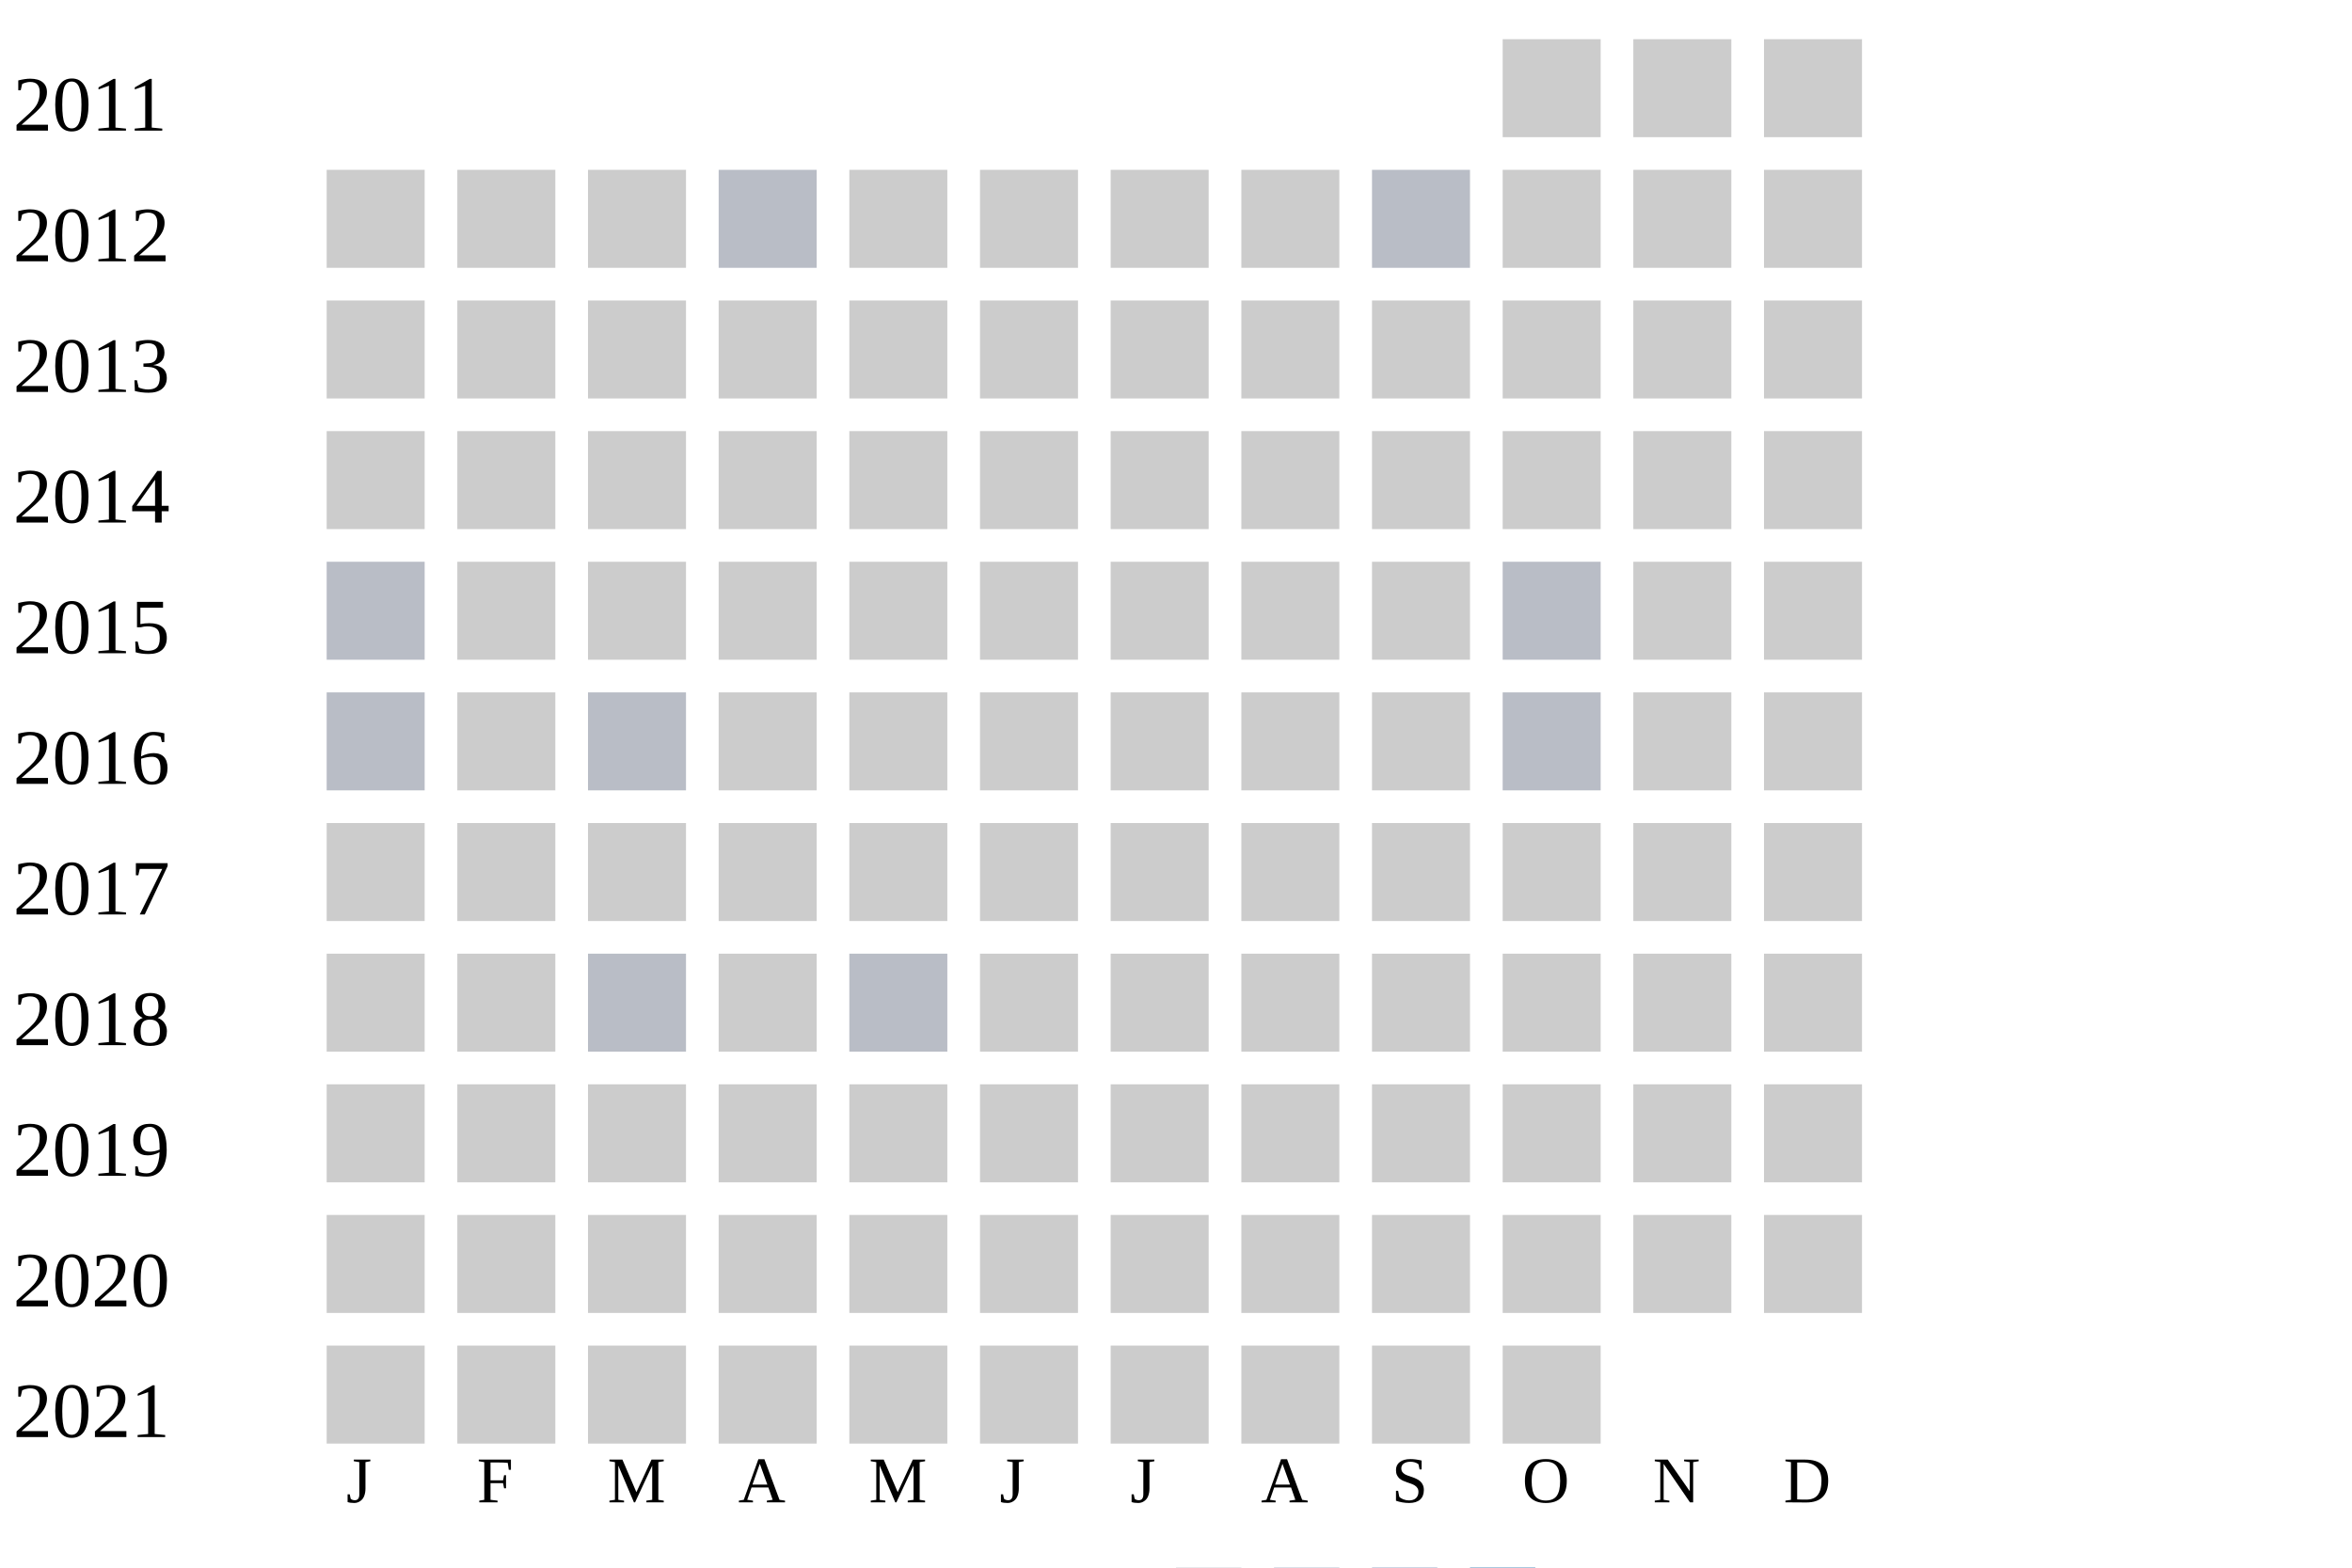
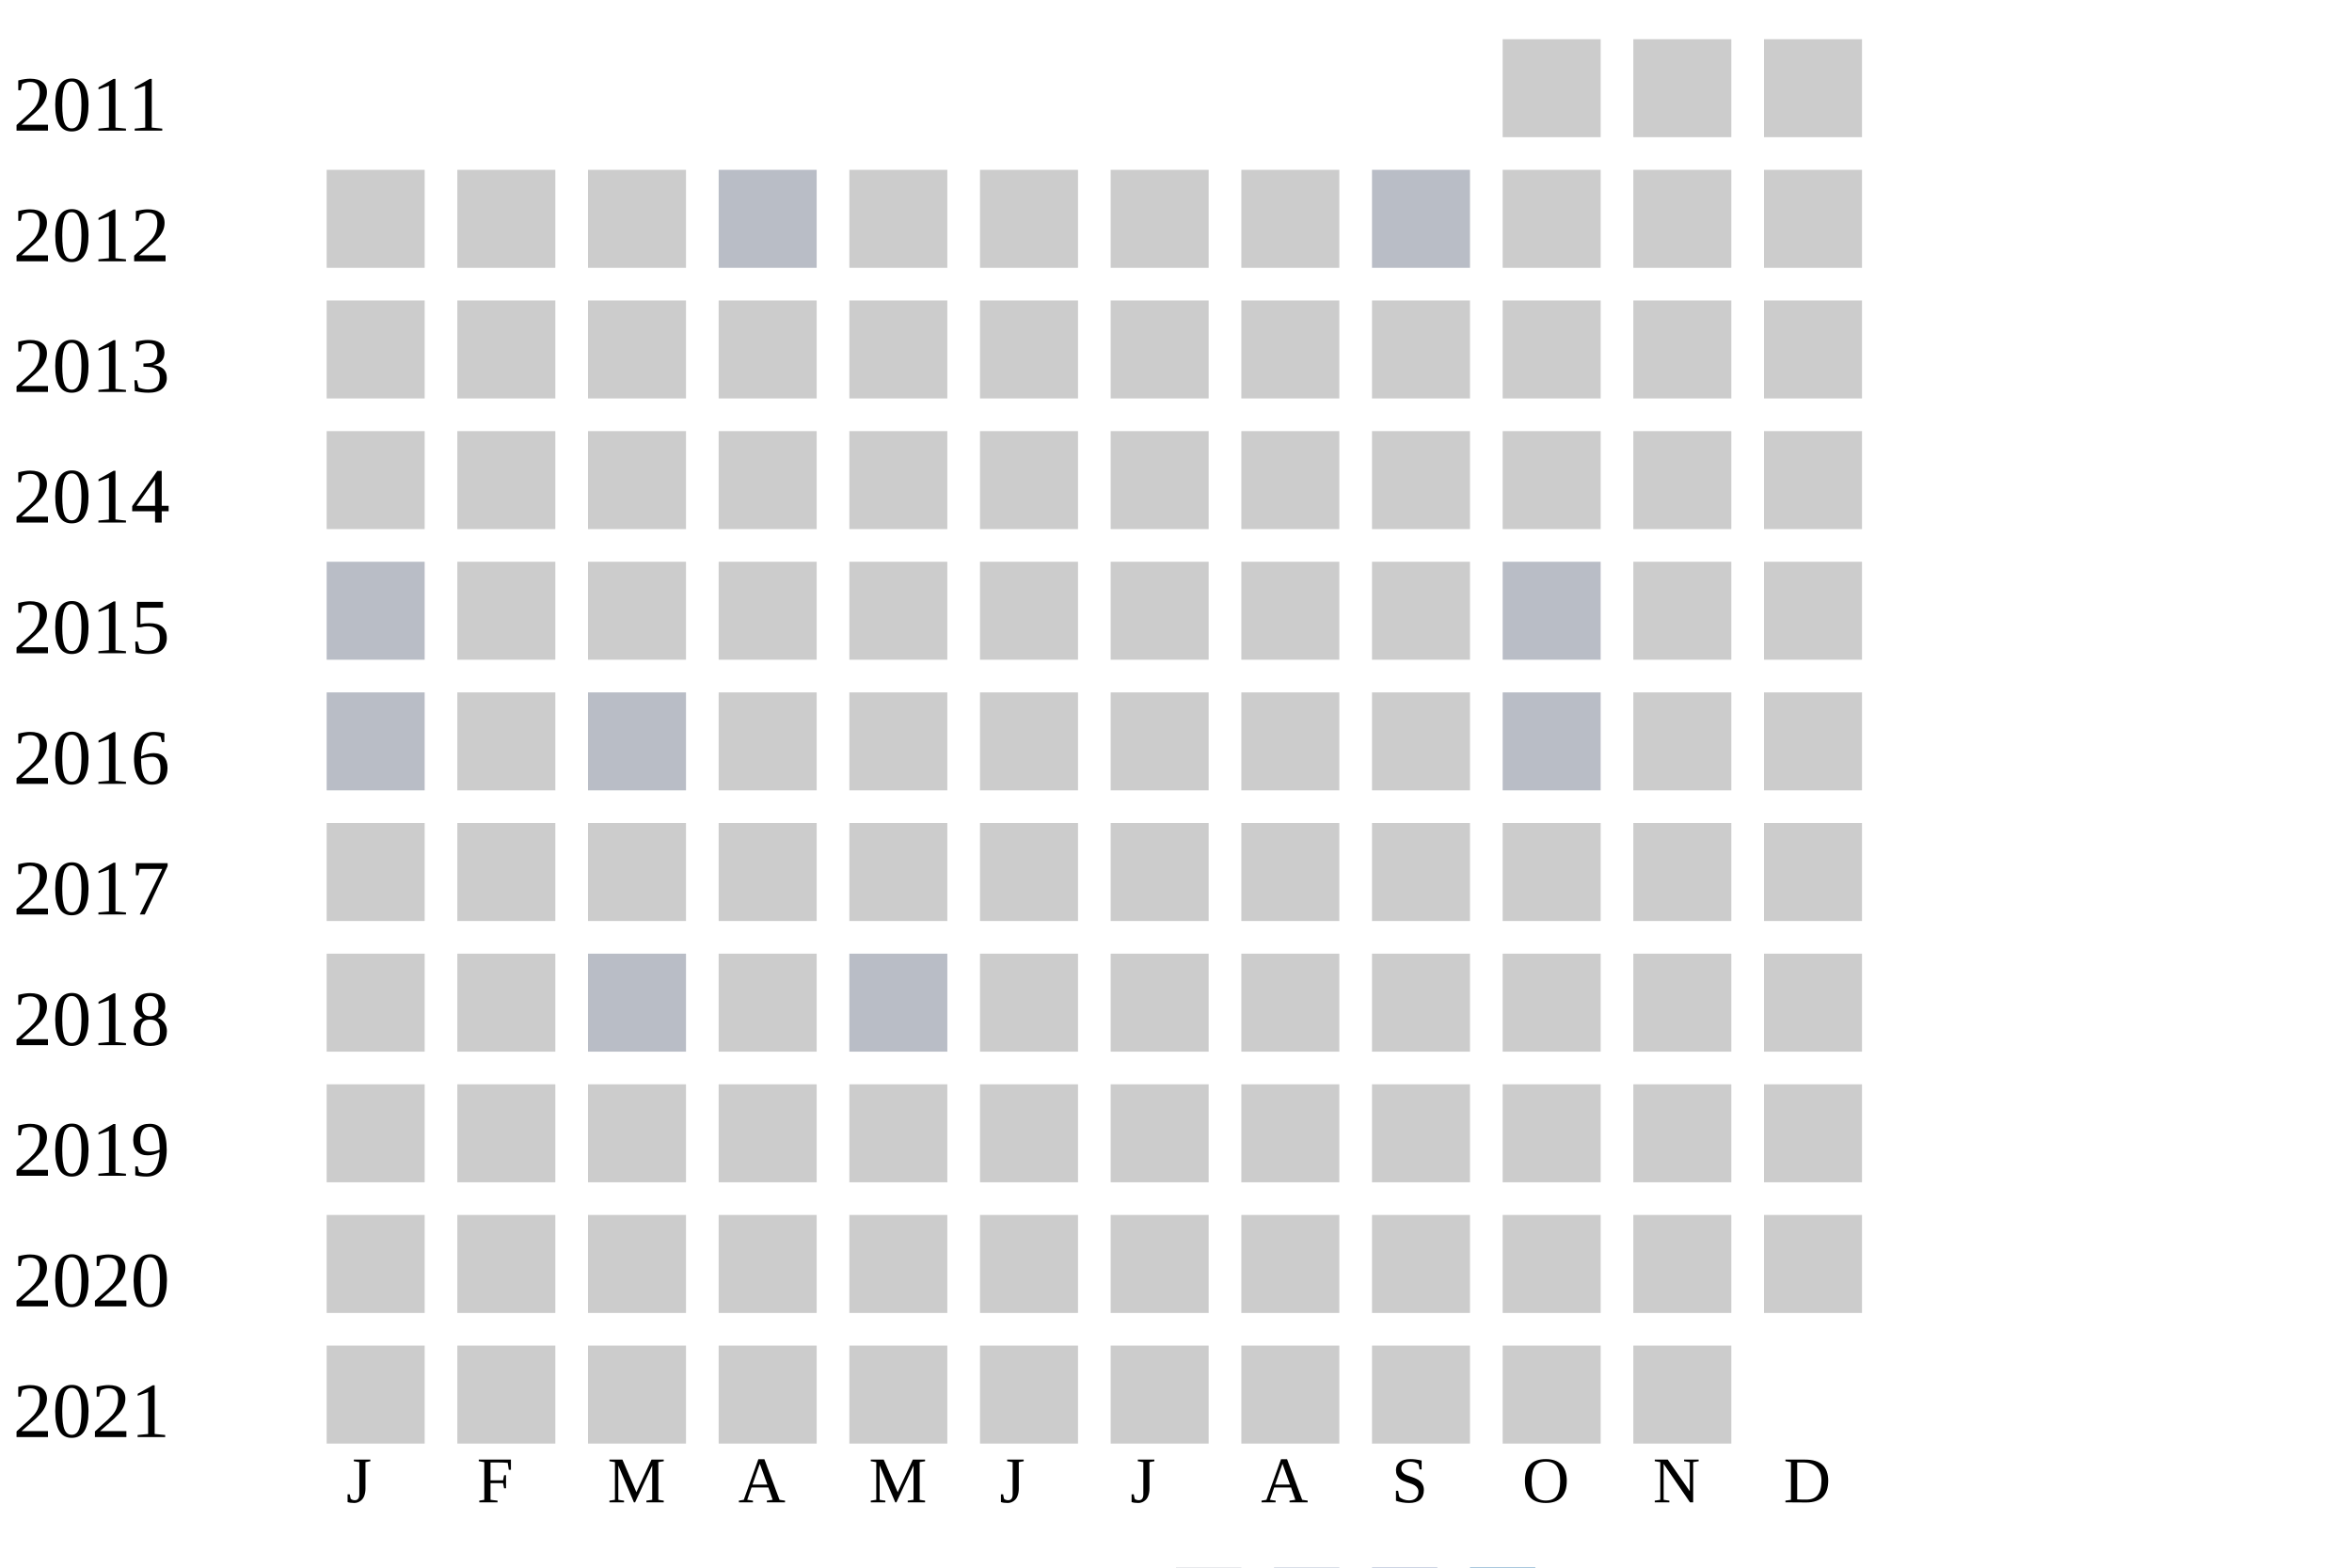
<svg xmlns="http://www.w3.org/2000/svg" width="360" height="240">
  <g transform="translate(0 0)">
    <text x="2" y="20">2011</text>
    <rect x="230" y="6" width="15" height="15" fill="#cccccc" />
    <rect x="250" y="6" width="15" height="15" fill="#cccccc" />
    <rect x="270" y="6" width="15" height="15" fill="#cccccc" />
  </g>
  <g transform="translate(0 20)">
    <text x="2" y="20">2012</text>
    <rect x="50" y="6" width="15" height="15" fill="#cccccc" />
    <rect x="70" y="6" width="15" height="15" fill="#cccccc" />
    <rect x="90" y="6" width="15" height="15" fill="#cccccc" />
    <rect x="110" y="6" width="15" height="15" fill="#b9bdc6" />
    <rect x="130" y="6" width="15" height="15" fill="#cccccc" />
    <rect x="150" y="6" width="15" height="15" fill="#cccccc" />
    <rect x="170" y="6" width="15" height="15" fill="#cccccc" />
    <rect x="190" y="6" width="15" height="15" fill="#cccccc" />
    <rect x="210" y="6" width="15" height="15" fill="#b9bdc6" />
    <rect x="230" y="6" width="15" height="15" fill="#cccccc" />
    <rect x="250" y="6" width="15" height="15" fill="#cccccc" />
    <rect x="270" y="6" width="15" height="15" fill="#cccccc" />
  </g>
  <g transform="translate(0 40)">
    <text x="2" y="20">2013</text>
    <rect x="50" y="6" width="15" height="15" fill="#cccccc" />
    <rect x="70" y="6" width="15" height="15" fill="#cccccc" />
    <rect x="90" y="6" width="15" height="15" fill="#cccccc" />
    <rect x="110" y="6" width="15" height="15" fill="#cccccc" />
    <rect x="130" y="6" width="15" height="15" fill="#cccccc" />
    <rect x="150" y="6" width="15" height="15" fill="#cccccc" />
    <rect x="170" y="6" width="15" height="15" fill="#cccccc" />
    <rect x="190" y="6" width="15" height="15" fill="#cccccc" />
    <rect x="210" y="6" width="15" height="15" fill="#cccccc" />
    <rect x="230" y="6" width="15" height="15" fill="#cccccc" />
    <rect x="250" y="6" width="15" height="15" fill="#cccccc" />
    <rect x="270" y="6" width="15" height="15" fill="#cccccc" />
  </g>
  <g transform="translate(0 60)">
    <text x="2" y="20">2014</text>
    <rect x="50" y="6" width="15" height="15" fill="#cccccc" />
    <rect x="70" y="6" width="15" height="15" fill="#cccccc" />
    <rect x="90" y="6" width="15" height="15" fill="#cccccc" />
    <rect x="110" y="6" width="15" height="15" fill="#cccccc" />
    <rect x="130" y="6" width="15" height="15" fill="#cccccc" />
    <rect x="150" y="6" width="15" height="15" fill="#cccccc" />
    <rect x="170" y="6" width="15" height="15" fill="#cccccc" />
    <rect x="190" y="6" width="15" height="15" fill="#cccccc" />
    <rect x="210" y="6" width="15" height="15" fill="#cccccc" />
    <rect x="230" y="6" width="15" height="15" fill="#cccccc" />
    <rect x="250" y="6" width="15" height="15" fill="#cccccc" />
    <rect x="270" y="6" width="15" height="15" fill="#cccccc" />
  </g>
  <g transform="translate(0 80)">
    <text x="2" y="20">2015</text>
    <rect x="50" y="6" width="15" height="15" fill="#b9bdc6" />
    <rect x="70" y="6" width="15" height="15" fill="#cccccc" />
    <rect x="90" y="6" width="15" height="15" fill="#cccccc" />
    <rect x="110" y="6" width="15" height="15" fill="#cccccc" />
    <rect x="130" y="6" width="15" height="15" fill="#cccccc" />
    <rect x="150" y="6" width="15" height="15" fill="#cccccc" />
    <rect x="170" y="6" width="15" height="15" fill="#cccccc" />
    <rect x="190" y="6" width="15" height="15" fill="#cccccc" />
    <rect x="210" y="6" width="15" height="15" fill="#cccccc" />
    <rect x="230" y="6" width="15" height="15" fill="#b9bdc6" />
    <rect x="250" y="6" width="15" height="15" fill="#cccccc" />
    <rect x="270" y="6" width="15" height="15" fill="#cccccc" />
  </g>
  <g transform="translate(0 100)">
    <text x="2" y="20">2016</text>
    <rect x="50" y="6" width="15" height="15" fill="#b9bdc6" />
    <rect x="70" y="6" width="15" height="15" fill="#cccccc" />
    <rect x="90" y="6" width="15" height="15" fill="#b9bdc6" />
    <rect x="110" y="6" width="15" height="15" fill="#cccccc" />
    <rect x="130" y="6" width="15" height="15" fill="#cccccc" />
    <rect x="150" y="6" width="15" height="15" fill="#cccccc" />
    <rect x="170" y="6" width="15" height="15" fill="#cccccc" />
    <rect x="190" y="6" width="15" height="15" fill="#cccccc" />
    <rect x="210" y="6" width="15" height="15" fill="#cccccc" />
    <rect x="230" y="6" width="15" height="15" fill="#b9bdc6" />
    <rect x="250" y="6" width="15" height="15" fill="#cccccc" />
    <rect x="270" y="6" width="15" height="15" fill="#cccccc" />
  </g>
  <g transform="translate(0 120)">
    <text x="2" y="20">2017</text>
    <rect x="50" y="6" width="15" height="15" fill="#cccccc" />
    <rect x="70" y="6" width="15" height="15" fill="#cccccc" />
    <rect x="90" y="6" width="15" height="15" fill="#cccccc" />
    <rect x="110" y="6" width="15" height="15" fill="#cccccc" />
    <rect x="130" y="6" width="15" height="15" fill="#cccccc" />
    <rect x="150" y="6" width="15" height="15" fill="#cccccc" />
    <rect x="170" y="6" width="15" height="15" fill="#cccccc" />
    <rect x="190" y="6" width="15" height="15" fill="#cccccc" />
    <rect x="210" y="6" width="15" height="15" fill="#cccccc" />
    <rect x="230" y="6" width="15" height="15" fill="#cccccc" />
    <rect x="250" y="6" width="15" height="15" fill="#cccccc" />
    <rect x="270" y="6" width="15" height="15" fill="#cccccc" />
  </g>
  <g transform="translate(0 140)">
    <text x="2" y="20">2018</text>
    <rect x="50" y="6" width="15" height="15" fill="#cccccc" />
    <rect x="70" y="6" width="15" height="15" fill="#cccccc" />
    <rect x="90" y="6" width="15" height="15" fill="#b9bdc6" />
    <rect x="110" y="6" width="15" height="15" fill="#cccccc" />
    <rect x="130" y="6" width="15" height="15" fill="#b9bdc6" />
    <rect x="150" y="6" width="15" height="15" fill="#cccccc" />
    <rect x="170" y="6" width="15" height="15" fill="#cccccc" />
    <rect x="190" y="6" width="15" height="15" fill="#cccccc" />
    <rect x="210" y="6" width="15" height="15" fill="#cccccc" />
    <rect x="230" y="6" width="15" height="15" fill="#cccccc" />
    <rect x="250" y="6" width="15" height="15" fill="#cccccc" />
    <rect x="270" y="6" width="15" height="15" fill="#cccccc" />
  </g>
  <g transform="translate(0 160)">
    <text x="2" y="20">2019</text>
    <rect x="50" y="6" width="15" height="15" fill="#cccccc" />
    <rect x="70" y="6" width="15" height="15" fill="#cccccc" />
    <rect x="90" y="6" width="15" height="15" fill="#cccccc" />
    <rect x="110" y="6" width="15" height="15" fill="#cccccc" />
    <rect x="130" y="6" width="15" height="15" fill="#cccccc" />
    <rect x="150" y="6" width="15" height="15" fill="#cccccc" />
    <rect x="170" y="6" width="15" height="15" fill="#cccccc" />
    <rect x="190" y="6" width="15" height="15" fill="#cccccc" />
    <rect x="210" y="6" width="15" height="15" fill="#cccccc" />
    <rect x="230" y="6" width="15" height="15" fill="#cccccc" />
    <rect x="250" y="6" width="15" height="15" fill="#cccccc" />
    <rect x="270" y="6" width="15" height="15" fill="#cccccc" />
  </g>
  <g transform="translate(0 180)">
    <text x="2" y="20">2020</text>
    <rect x="50" y="6" width="15" height="15" fill="#cccccc" />
    <rect x="70" y="6" width="15" height="15" fill="#cccccc" />
    <rect x="90" y="6" width="15" height="15" fill="#cccccc" />
    <rect x="110" y="6" width="15" height="15" fill="#cccccc" />
    <rect x="130" y="6" width="15" height="15" fill="#cccccc" />
    <rect x="150" y="6" width="15" height="15" fill="#cccccc" />
    <rect x="170" y="6" width="15" height="15" fill="#cccccc" />
    <rect x="190" y="6" width="15" height="15" fill="#cccccc" />
    <rect x="210" y="6" width="15" height="15" fill="#cccccc" />
    <rect x="230" y="6" width="15" height="15" fill="#cccccc" />
    <rect x="250" y="6" width="15" height="15" fill="#cccccc" />
    <rect x="270" y="6" width="15" height="15" fill="#cccccc" />
  </g>
  <g transform="translate(0 200)">
    <text x="2" y="20">2021</text>
    <rect x="50" y="6" width="15" height="15" fill="#cccccc" />
    <rect x="70" y="6" width="15" height="15" fill="#cccccc" />
    <rect x="90" y="6" width="15" height="15" fill="#cccccc" />
    <rect x="110" y="6" width="15" height="15" fill="#cccccc" />
    <rect x="130" y="6" width="15" height="15" fill="#cccccc" />
    <rect x="150" y="6" width="15" height="15" fill="#cccccc" />
    <rect x="170" y="6" width="15" height="15" fill="#cccccc" />
    <rect x="190" y="6" width="15" height="15" fill="#cccccc" />
    <rect x="210" y="6" width="15" height="15" fill="#cccccc" />
    <rect x="230" y="6" width="15" height="15" fill="#cccccc" />
+     <rect x="250" y="6" width="15" height="15" fill="#cccccc" />
  </g>
  <text style="font-size: 10px; text-align: center" x="53" y="230">J</text>
  <text style="font-size: 10px; text-align: center" x="73" y="230">F</text>
  <text style="font-size: 10px; text-align: center" x="93" y="230">M</text>
  <text style="font-size: 10px; text-align: center" x="113" y="230">A</text>
  <text style="font-size: 10px; text-align: center" x="133" y="230">M</text>
  <text style="font-size: 10px; text-align: center" x="153" y="230">J</text>
  <text style="font-size: 10px; text-align: center" x="173" y="230">J</text>
  <text style="font-size: 10px; text-align: center" x="193" y="230">A</text>
  <text style="font-size: 10px; text-align: center" x="213" y="230">S</text>
  <text style="font-size: 10px; text-align: center" x="233" y="230">O</text>
  <text style="font-size: 10px; text-align: center" x="253" y="230">N</text>
  <text style="font-size: 10px; text-align: center" x="273" y="230">D</text>
  <text style="font-size: 10px;" x="155" y="249">Less</text>
  <rect fill="#b9bdc6" width="10" height="10" x="180" y="240" />
  <rect fill="#919fba" width="10" height="10" x="195" y="240" />
  <rect fill="#6882ae" width="10" height="10" x="210" y="240" />
  <rect fill="#005a9c" width="10" height="10" x="225" y="240" />
  <text x="240" y="249" style="font-size: 10px;">More</text>
</svg>
